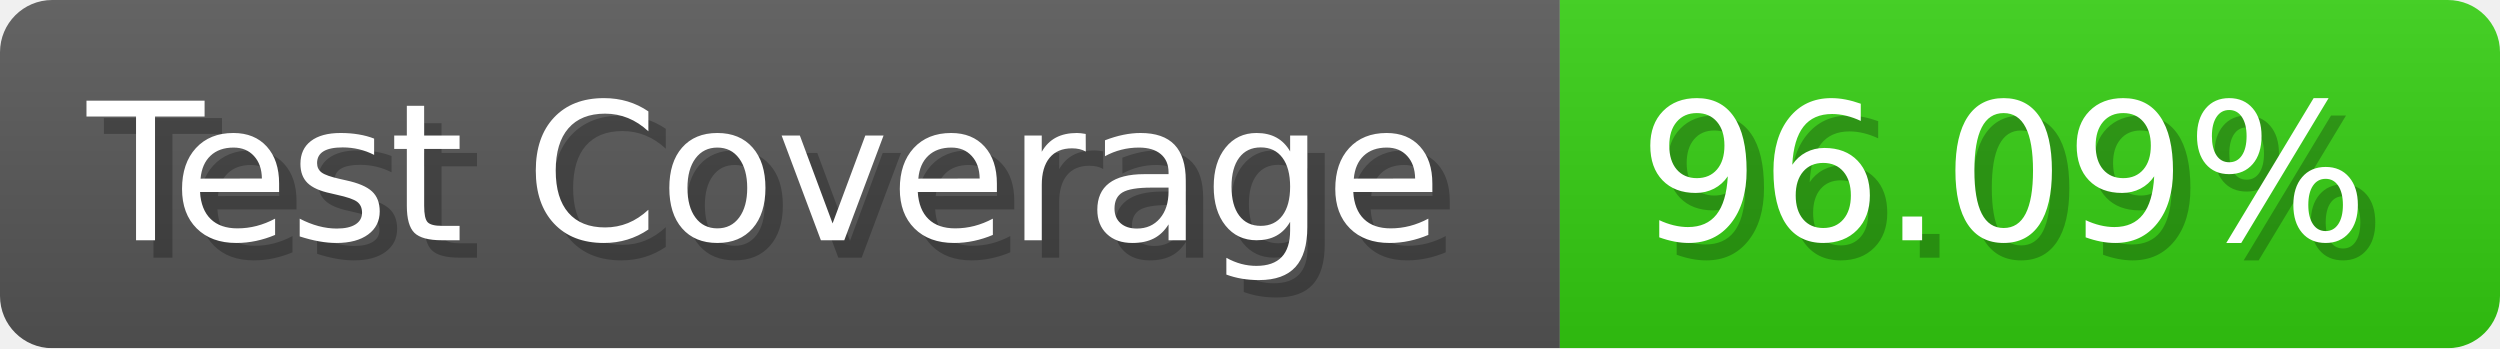
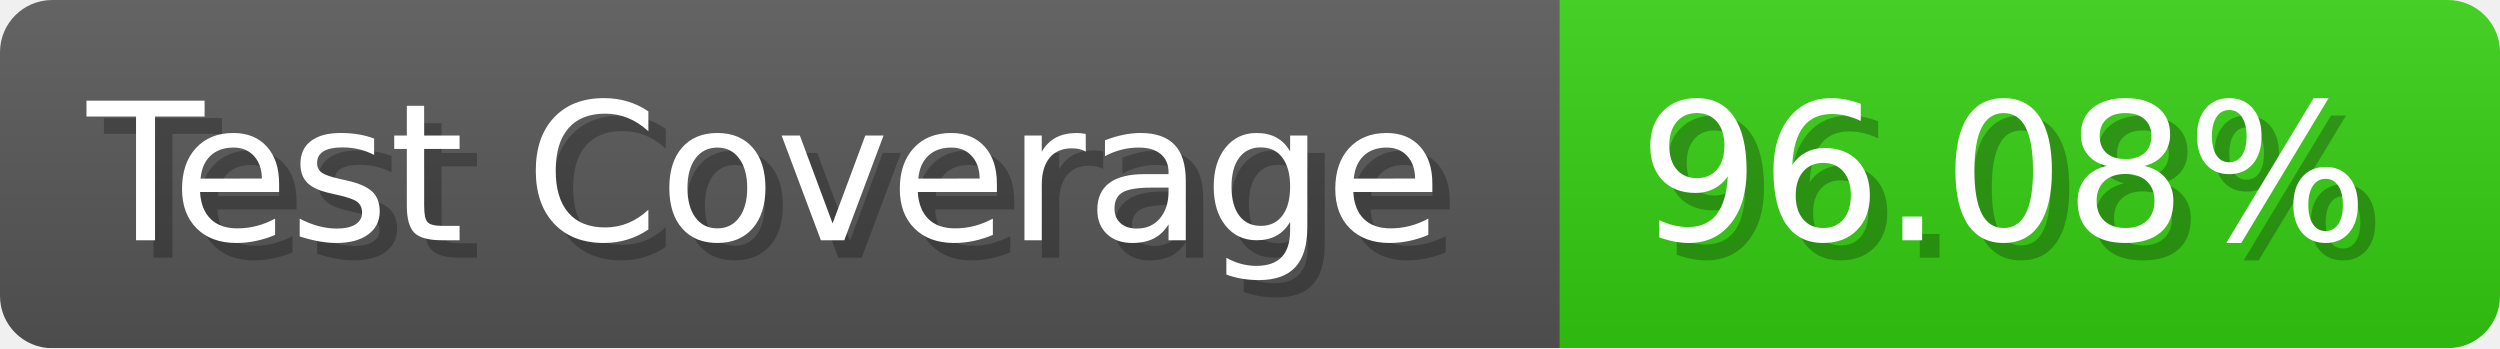
- <svg xmlns="http://www.w3.org/2000/svg" width="143.6" height="20" viewBox="0 0 1436 200" role="img" aria-label="Test Coverage: 96.09%">
+ <svg xmlns="http://www.w3.org/2000/svg" width="143.6" height="20" viewBox="0 0 1436 200" role="img" aria-label="Test Coverage: 96.08%">
  <linearGradient id="a" x2="0" y2="100%">
    <stop offset="0" stop-opacity=".1" stop-color="#EEE" />
    <stop offset="1" stop-opacity=".1" />
  </linearGradient>
  <mask id="m">
    <rect width="1436" height="200" rx="30" fill="#FFF" />
  </mask>
  <g mask="url(#m)">
    <rect width="896" height="200" fill="#555" />
    <rect width="540" height="200" fill="#3C1" x="896" />
    <rect width="1436" height="200" fill="url(#a)" />
  </g>
  <g aria-hidden="true" fill="#fff" text-anchor="start" font-family="Verdana,DejaVu Sans,sans-serif" font-size="110">
    <text x="60" y="148" textLength="796" fill="#000" opacity="0.25">Test Coverage</text>
    <text x="50" y="138" textLength="796">Test Coverage</text>
-     <text x="951" y="148" textLength="440" fill="#000" opacity="0.25">96.09%</text>
-     <text x="941" y="138" textLength="440">96.09%</text>
+     <text x="951" y="148" textLength="440" fill="#000" opacity="0.25">96.08%</text>
+     <text x="941" y="138" textLength="440">96.08%</text>
  </g>
</svg>
